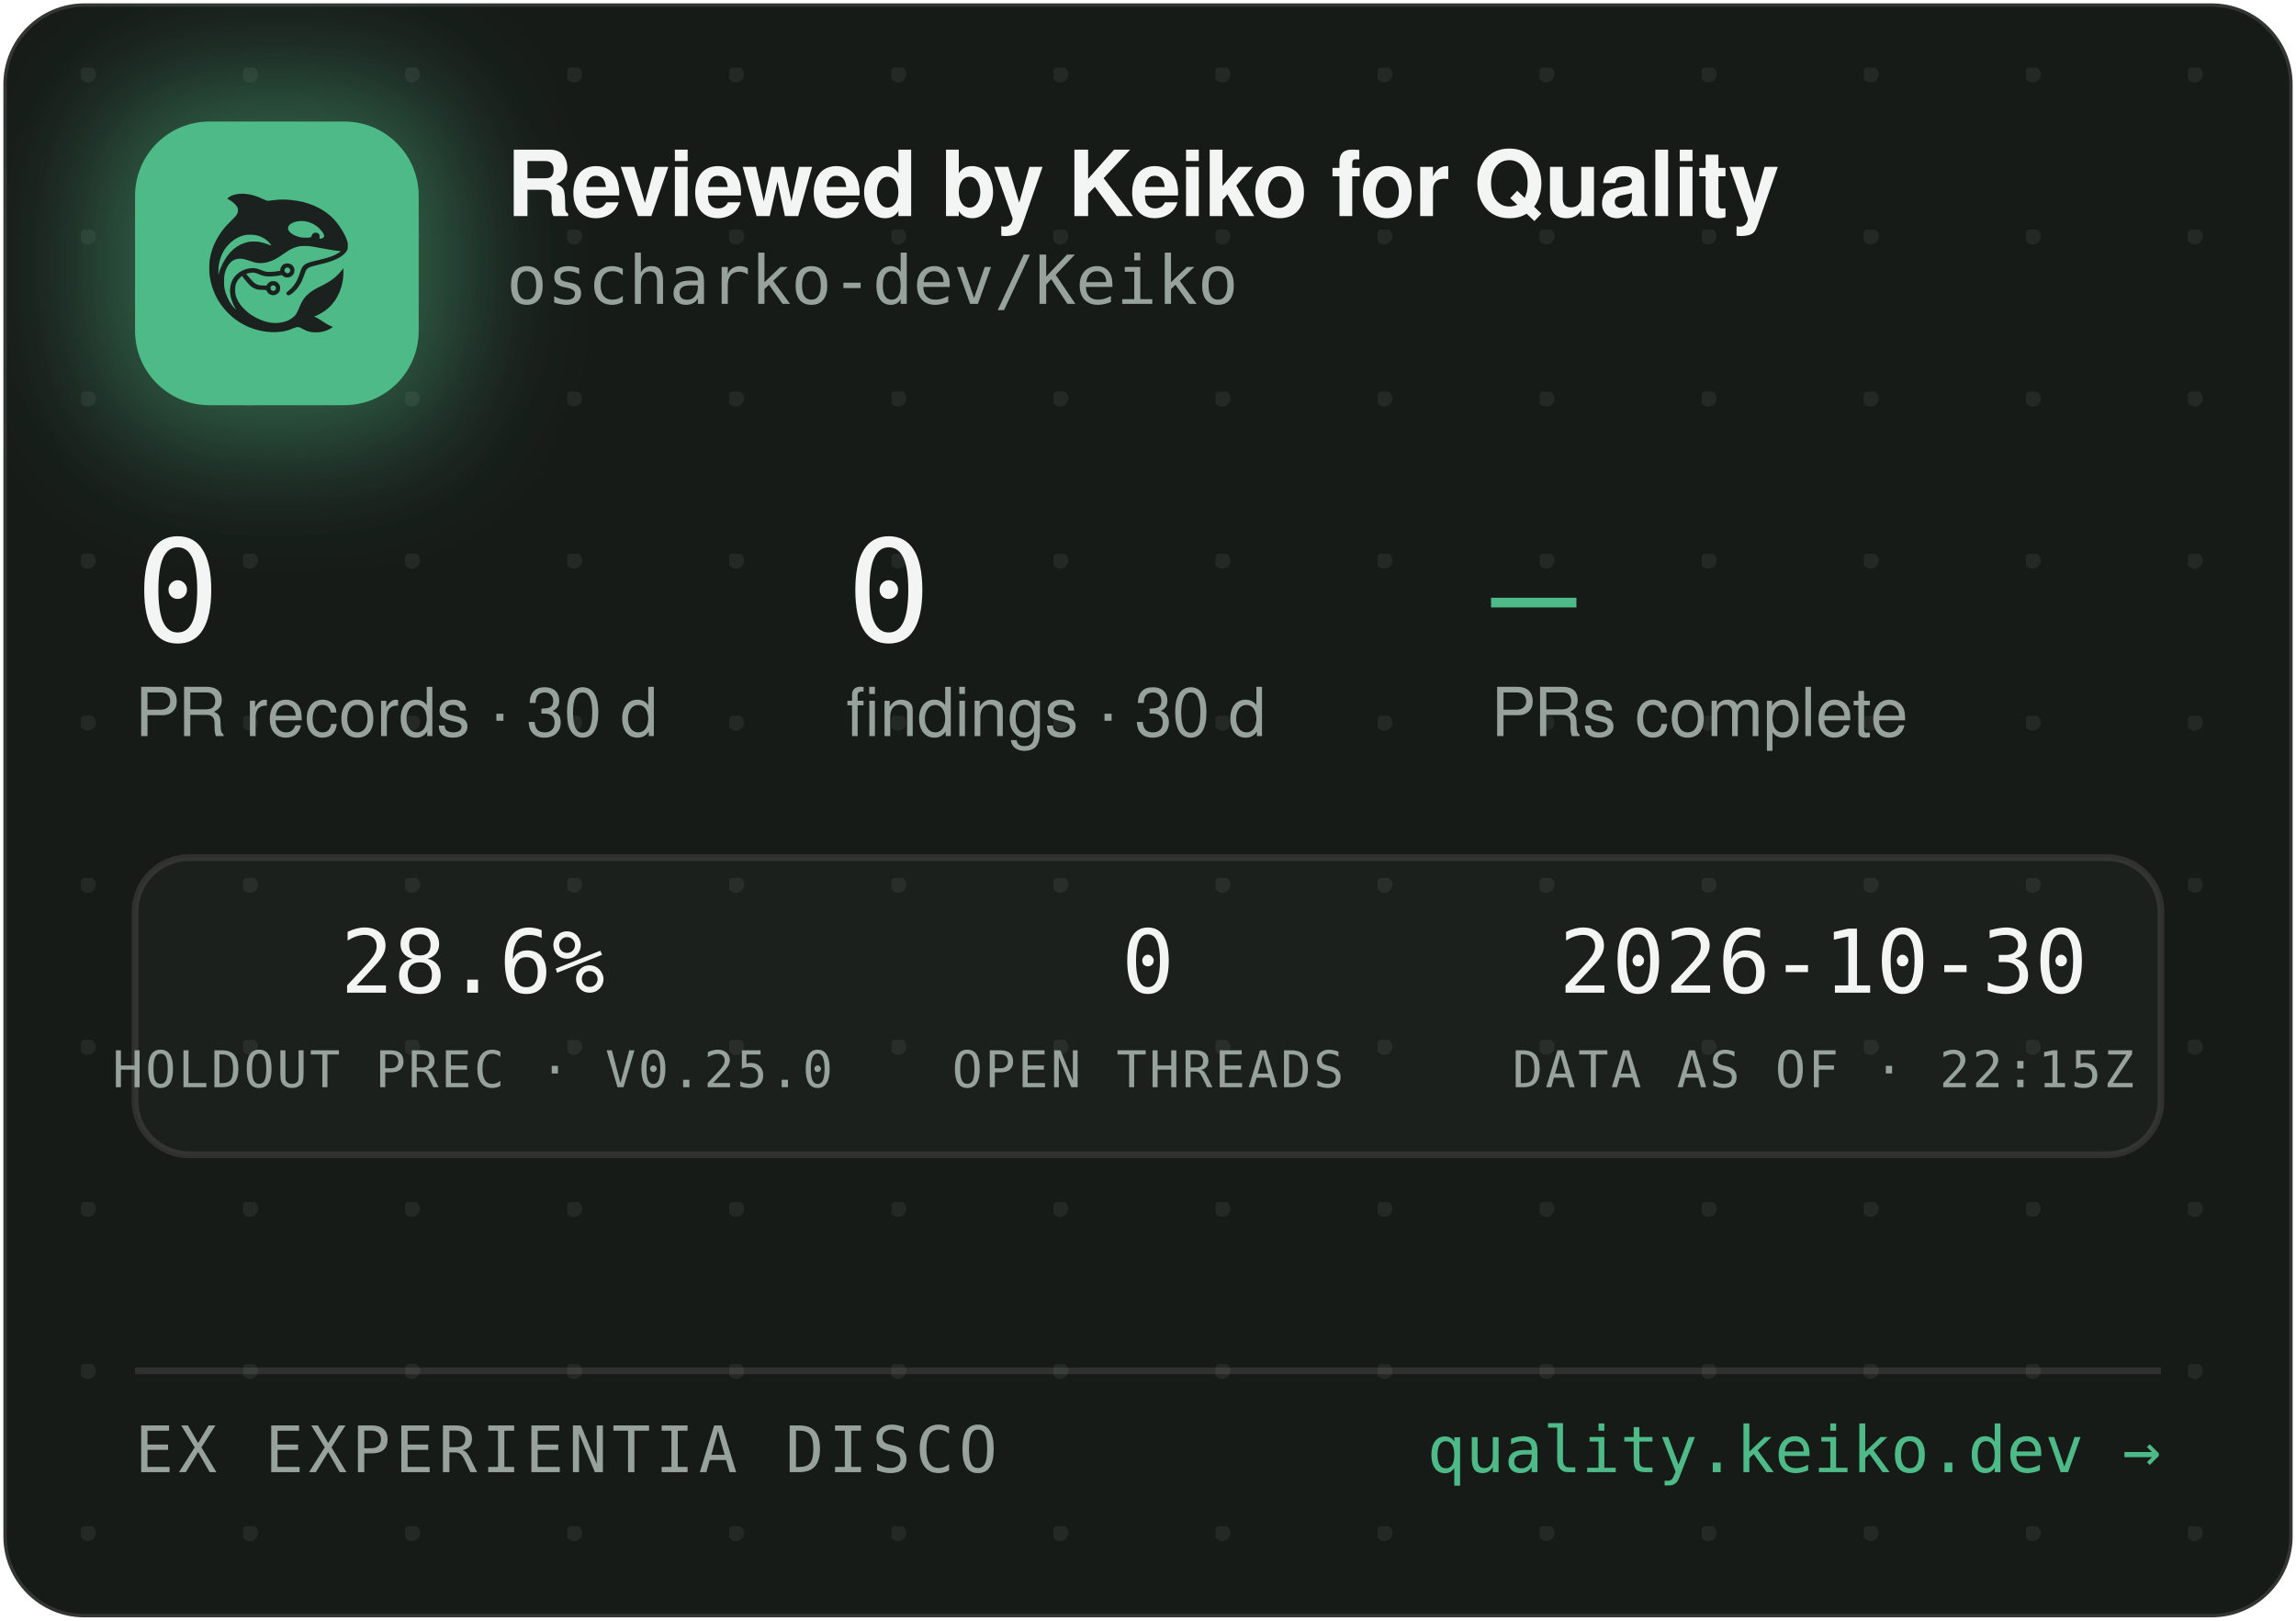
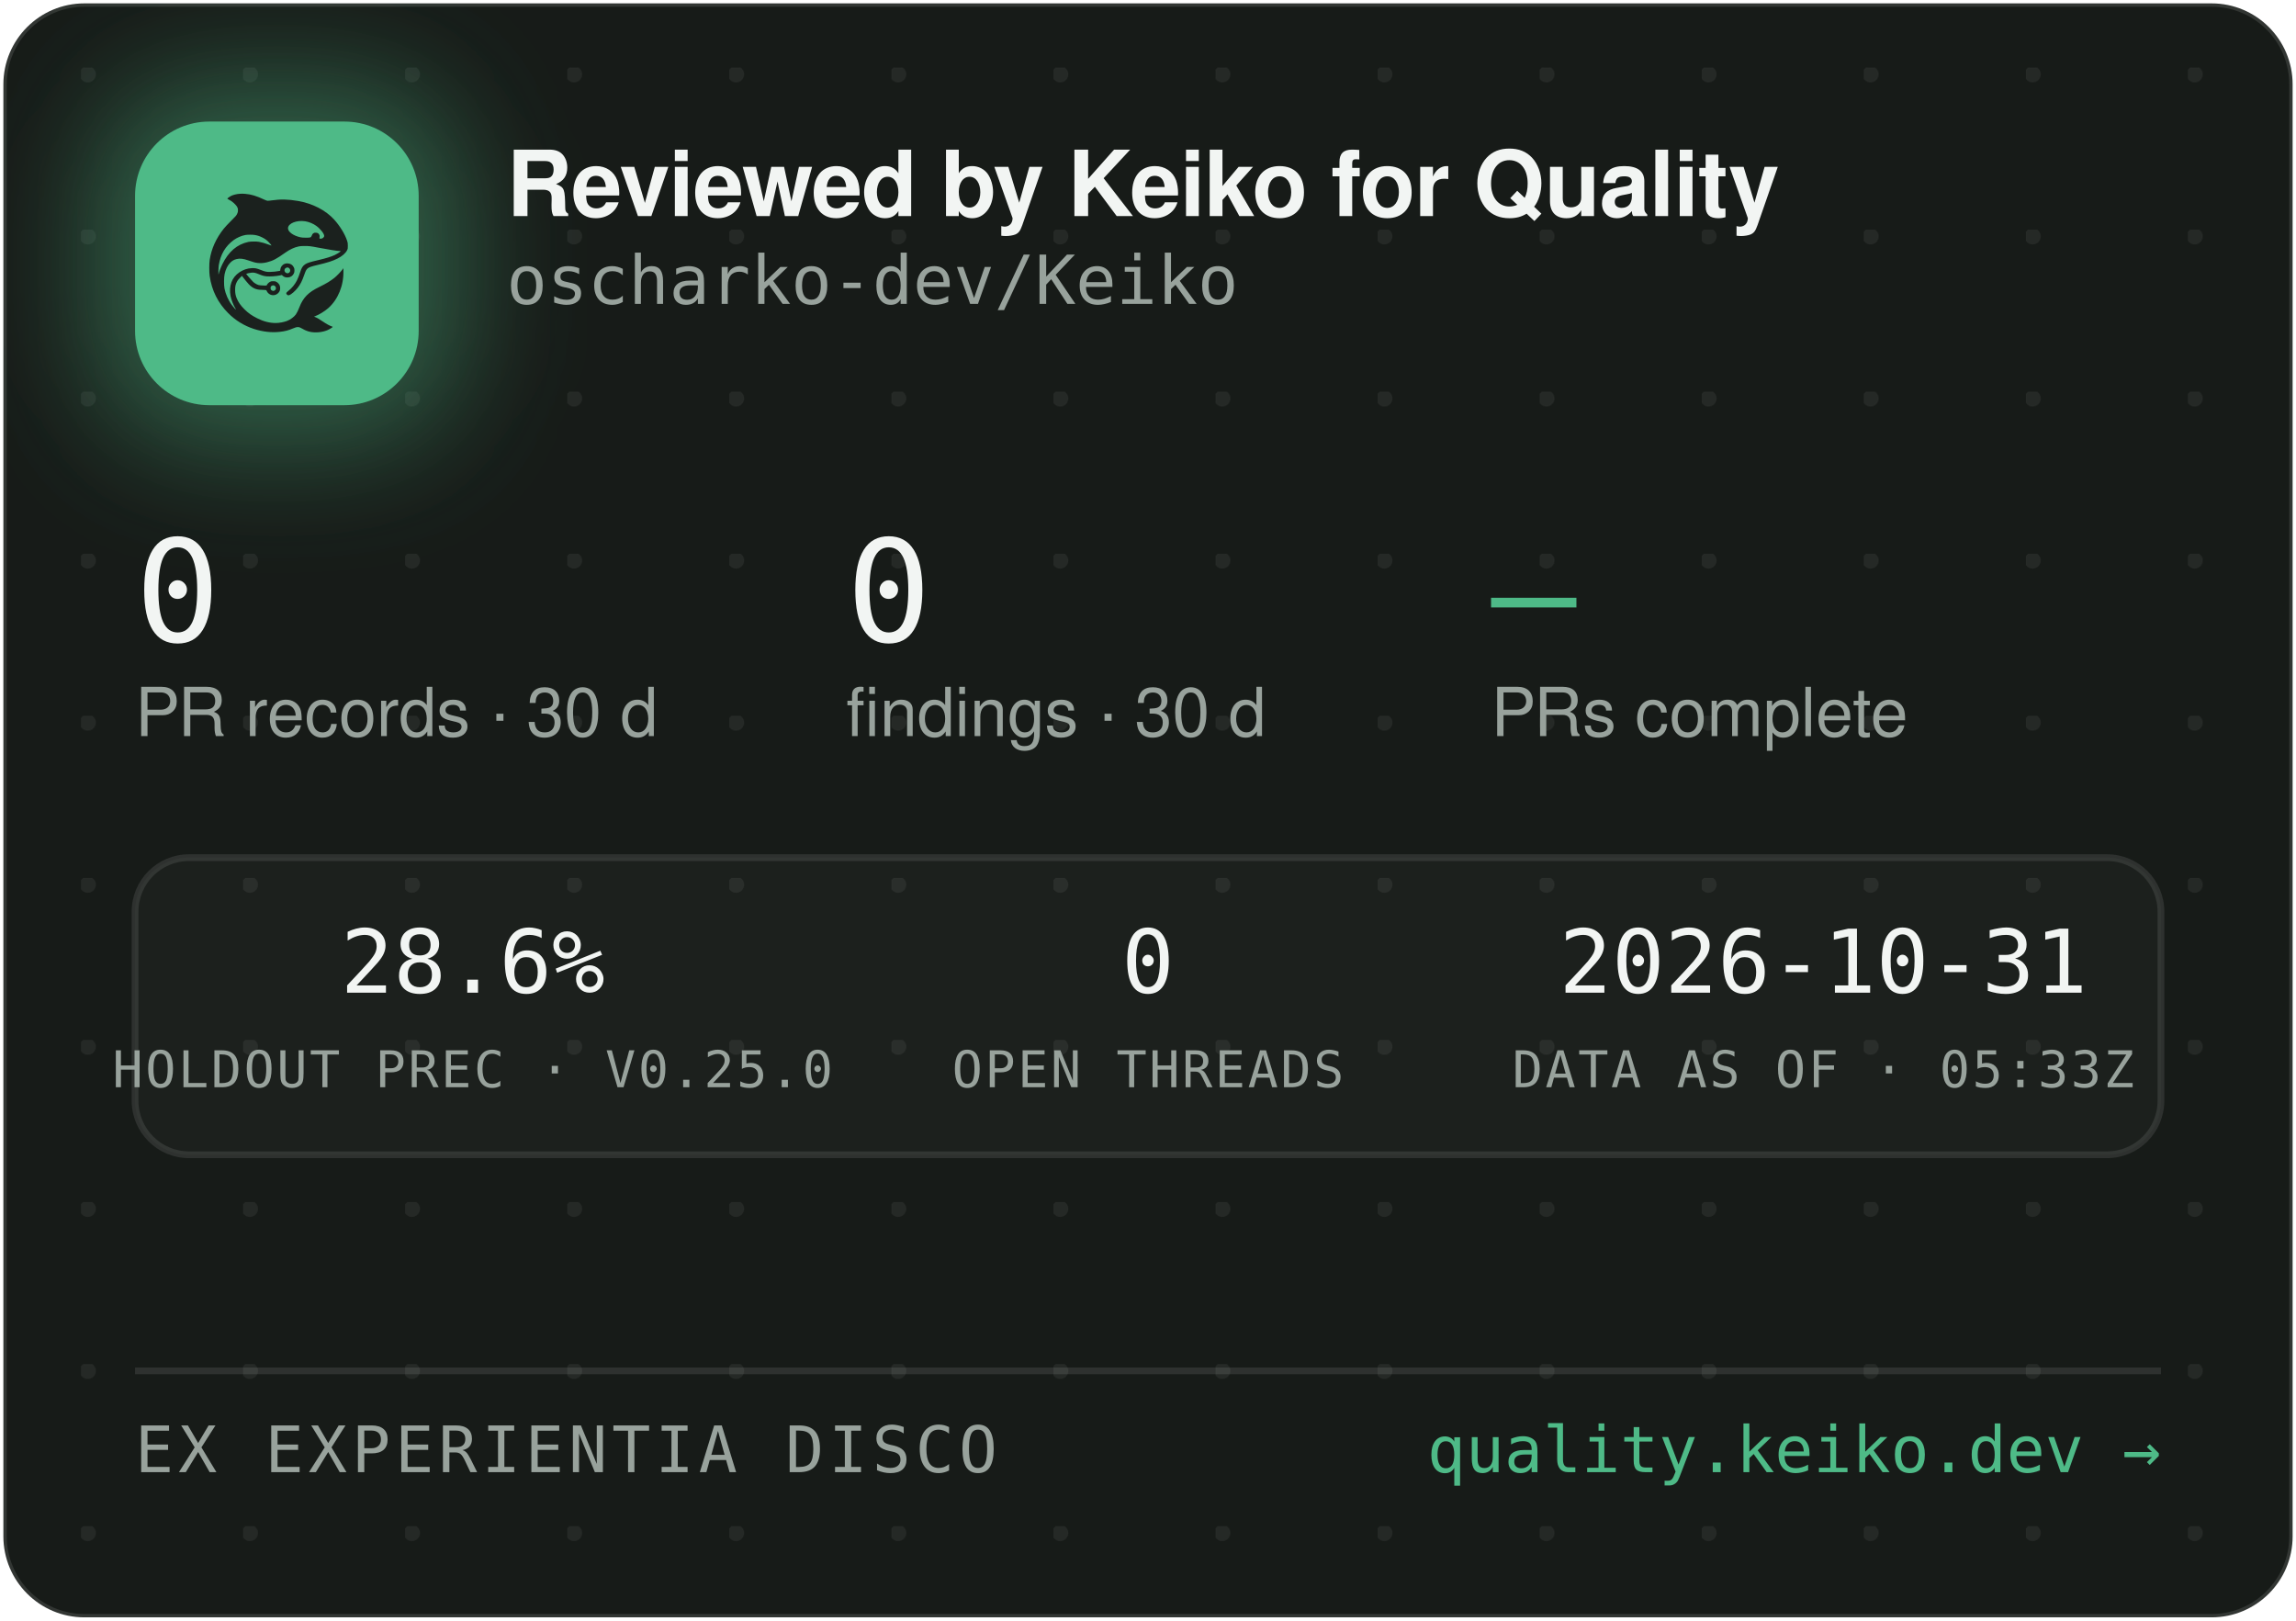
<svg xmlns="http://www.w3.org/2000/svg" width="340" height="240" viewBox="0 0 340 240" role="img" aria-label="Reviewed by Keiko for Quality — oscharko-dev/Keiko">
  <defs>
    <pattern id="dots" width="24" height="24" patternUnits="userSpaceOnUse" x="12" y="10">
      <circle cx="1" cy="1" r="1.2" fill="rgba(233,237,235,0.07)" />
    </pattern>
    <filter id="glow" x="-60%" y="-60%" width="220%" height="220%">
      <feGaussianBlur stdDeviation="9" />
    </filter>
    <clipPath id="card">
      <rect x="0.5" y="0.5" width="339" height="239" rx="12" />
    </clipPath>
  </defs>
  <rect x="0.5" y="0.5" width="339" height="239" rx="12" fill="#171B18" stroke="rgba(255,255,255,0.12)" />
  <rect x="0.5" y="0.5" width="339" height="239" rx="12" fill="url(#dots)" />
  <g clip-path="url(#card)">
    <rect x="14" y="12" width="54" height="54" rx="16" fill="rgba(78,186,135,0.45)" filter="url(#glow)" />
    <rect x="20" y="18" width="42" height="42" rx="11" fill="#4EBA87" />
    <g transform="translate(24,22) scale(0.03320312)">
      <g transform="translate(1024 0) scale(-1 1)">
        <g transform="translate(1024, 1024) scale(-0.1, -0.1)" fill="#1B211E" stroke="none">
          <path d="M3465 8223 c-144 -8 -314 -52 -408 -105 -69 -39 -146 -99 -146 -113 0 -5 30 -24 68 -42 146 -70 323 -229 377 -340 25 -49 29 -70 29 -138 -1 -72 -5 -88 -39 -160 -36 -75 -54 -95 -265 -305 -134 -132 -270 -279 -331 -355 -339 -425 -552 -896 -626 -1390 -25 -165 -25 -549 0 -720 92 -645 368 -1196 826 -1655 322 -324 710 -562 1145 -704 389 -126 793 -172 1155 -130 235 27 377 63 579 149 205 87 268 86 423 -7 102 -62 231 -115 335 -138 247 -56 562 -26 794 74 92 40 244 136 232 146 -4 3 -26 12 -48 19 -86 28 -246 116 -385 211 -162 112 -284 182 -357 207 l-48 17 40 15 c185 70 436 223 595 363 438 386 695 1014 678 1663 l-3 120 -50 -70 c-64 -90 -248 -280 -350 -362 -171 -136 -366 -255 -645 -391 -288 -140 -442 -243 -590 -391 -136 -137 -247 -316 -325 -526 -47 -127 -114 -262 -160 -326 -79 -107 -237 -224 -384 -283 -136 -55 -355 -96 -514 -96 -274 0 -548 71 -832 215 -242 123 -375 216 -553 389 -175 171 -287 332 -361 517 -44 114 -63 216 -63 359 0 152 17 233 74 350 35 70 59 102 136 179 l95 94 21 -29 c55 -75 219 -277 277 -338 171 -183 337 -256 582 -256 56 0 126 -3 155 -7 53 -6 54 -7 76 -57 30 -66 97 -128 172 -156 151 -57 318 11 395 160 33 62 34 193 3 261 -30 64 -88 125 -148 157 -44 23 -63 27 -141 27 -78 0 -97 -4 -140 -27 -58 -30 -131 -105 -141 -142 -6 -25 -8 -26 -93 -26 -47 0 -131 5 -186 10 -87 8 -111 15 -182 51 -45 22 -109 66 -143 96 -59 53 -326 361 -319 367 14 11 179 47 241 52 102 9 177 -7 318 -66 158 -66 243 -89 357 -99 157 -12 413 5 582 40 l93 19 44 -39 c59 -52 135 -75 228 -69 117 8 212 72 262 176 23 47 28 71 28 138 0 70 -4 89 -29 138 -55 110 -145 167 -270 174 -65 3 -91 0 -137 -18 -107 -40 -183 -140 -195 -257 l-6 -52 -51 -11 c-104 -23 -285 -41 -411 -42 -149 -1 -211 12 -402 88 -186 74 -256 88 -403 81 -193 -8 -377 -70 -546 -182 -342 -228 -485 -611 -399 -1064 30 -157 119 -388 209 -541 20 -35 35 -64 33 -66 -8 -8 -111 108 -190 214 -154 206 -278 489 -324 737 -28 154 -25 492 6 635 46 216 133 391 256 514 82 82 161 128 271 156 152 39 300 23 529 -57 217 -76 308 -101 410 -114 137 -17 284 -7 426 30 272 70 414 145 809 425 217 153 399 238 610 283 64 14 129 18 265 18 197 0 269 -9 615 -76 461 -89 843 -149 952 -149 41 0 41 0 23 -20 -28 -31 -169 -119 -254 -158 -167 -77 -388 -145 -716 -222 -399 -93 -508 -128 -608 -194 -102 -68 -160 -160 -217 -346 -35 -115 -102 -286 -149 -378 -85 -168 -227 -341 -377 -458 -105 -82 -115 -107 -69 -162 29 -34 65 -44 109 -29 86 29 261 181 371 322 126 162 201 309 295 581 61 176 90 232 145 283 62 57 163 93 470 165 439 104 640 169 863 278 206 100 368 240 434 375 32 67 33 71 33 198 -1 120 -3 138 -34 229 -98 294 -319 655 -573 936 -381 421 -968 723 -1618 834 -448 76 -767 83 -1169 25 -80 -12 -165 -19 -190 -17 -26 3 -90 26 -146 53 -343 162 -576 233 -842 255 -114 9 -141 10 -248 3z m2926 -1227 c164 -27 346 -102 485 -202 181 -129 354 -348 354 -448 0 -64 -75 -126 -154 -126 -60 0 -63 4 -52 70 8 50 7 65 -9 100 -29 64 -74 93 -151 98 -54 4 -70 1 -107 -21 -42 -25 -61 -52 -91 -129 -25 -64 -55 -73 -246 -73 -121 0 -187 5 -248 18 -318 70 -556 242 -556 402 0 218 388 374 775 311z m-2249 -611 c119 -21 208 -50 321 -106 114 -56 177 -100 266 -184 67 -63 157 -173 148 -181 -2 -3 -61 18 -130 45 -131 52 -298 100 -427 122 -113 20 -367 17 -470 -4 -502 -106 -885 -433 -1160 -992 -70 -142 -160 -379 -160 -424 0 -9 -5 -23 -11 -31 -13 -19 -5 316 10 410 80 482 295 846 661 1117 145 107 350 197 522 228 100 18 326 18 430 0z m1485 -1456 c95 -36 119 -159 42 -223 -78 -66 -209 -1 -209 104 0 60 33 100 99 121 36 10 36 10 68 -2z m-591 -822 c29 -26 37 -42 40 -77 6 -54 -9 -86 -55 -117 -41 -28 -70 -29 -119 -4 -44 22 -62 55 -62 112 0 51 13 75 53 99 50 31 101 26 143 -13z" />
        </g>
      </g>
    </g>
    <text x="75" y="32" font-family="-apple-system,'Segoe UI',Helvetica,Arial,sans-serif" font-size="13.5" font-weight="650" letter-spacing="-0.14" fill="#F2F5F3">Reviewed by Keiko for Quality</text>
    <text x="75" y="45" font-family="'JetBrains Mono',SFMono-Regular,Consolas,Menlo,monospace" font-size="10" fill="#98A29C">oscharko-dev/Keiko</text>
    <text x="20" y="95" font-family="'JetBrains Mono',SFMono-Regular,Consolas,Menlo,monospace" font-size="21" fill="#F2F5F3">0</text>
    <text x="20" y="109" font-family="-apple-system,'Segoe UI',Helvetica,Arial,sans-serif" font-size="10" fill="#98A29C">PR records · 30 d</text>
    <text x="125.3" y="95" font-family="'JetBrains Mono',SFMono-Regular,Consolas,Menlo,monospace" font-size="21" fill="#F2F5F3">0</text>
    <text x="125.3" y="109" font-family="-apple-system,'Segoe UI',Helvetica,Arial,sans-serif" font-size="10" fill="#98A29C">findings · 30 d</text>
    <text x="220.8" y="95" font-family="'JetBrains Mono',SFMono-Regular,Consolas,Menlo,monospace" font-size="21" fill="#4EBA87">—</text>
    <text x="220.8" y="109" font-family="-apple-system,'Segoe UI',Helvetica,Arial,sans-serif" font-size="10" fill="#98A29C">PRs complete</text>
    <rect x="20" y="127" width="300" height="44" rx="8" fill="rgba(255,255,255,0.025)" stroke="rgba(255,255,255,0.1)" />
    <text x="70" y="147" text-anchor="middle" font-family="'JetBrains Mono',SFMono-Regular,Consolas,Menlo,monospace" font-size="13" fill="#F2F5F3">28.6%</text>
    <text x="70" y="161" text-anchor="middle" font-family="'JetBrains Mono',SFMono-Regular,Consolas,Menlo,monospace" font-size="7.5" letter-spacing="0.35" fill="#98A29C">HOLDOUT PREC · V0.25.0</text>
    <text x="170" y="147" text-anchor="middle" font-family="'JetBrains Mono',SFMono-Regular,Consolas,Menlo,monospace" font-size="13" fill="#F2F5F3">0</text>
    <text x="170" y="161" text-anchor="middle" font-family="'JetBrains Mono',SFMono-Regular,Consolas,Menlo,monospace" font-size="7.5" letter-spacing="0.35" fill="#98A29C">OPEN THREADS</text>
-     <text x="270" y="147" text-anchor="middle" font-family="'JetBrains Mono',SFMono-Regular,Consolas,Menlo,monospace" font-size="13" fill="#F2F5F3">2026-10-30</text>
-     <text x="270" y="161" text-anchor="middle" font-family="'JetBrains Mono',SFMono-Regular,Consolas,Menlo,monospace" font-size="7.5" letter-spacing="0.35" fill="#98A29C">DATA AS OF · 22:15Z</text>
+     <text x="270" y="147" text-anchor="middle" font-family="'JetBrains Mono',SFMono-Regular,Consolas,Menlo,monospace" font-size="13" fill="#F2F5F3">2026-10-31</text>
+     <text x="270" y="161" text-anchor="middle" font-family="'JetBrains Mono',SFMono-Regular,Consolas,Menlo,monospace" font-size="7.5" letter-spacing="0.35" fill="#98A29C">DATA AS OF · 05:33Z</text>
    <line x1="20" y1="203" x2="320" y2="203" stroke="rgba(255,255,255,0.1)" />
    <text x="20" y="218" font-family="'JetBrains Mono',SFMono-Regular,Consolas,Menlo,monospace" font-size="9.5" letter-spacing="0.7" fill="#98A29C">EX EXPERIENTIA DISCO</text>
    <text x="320" y="218" text-anchor="end" font-family="'JetBrains Mono',SFMono-Regular,Consolas,Menlo,monospace" font-size="9.5" fill="#4EBA87">quality.keiko.dev →</text>
  </g>
</svg>
